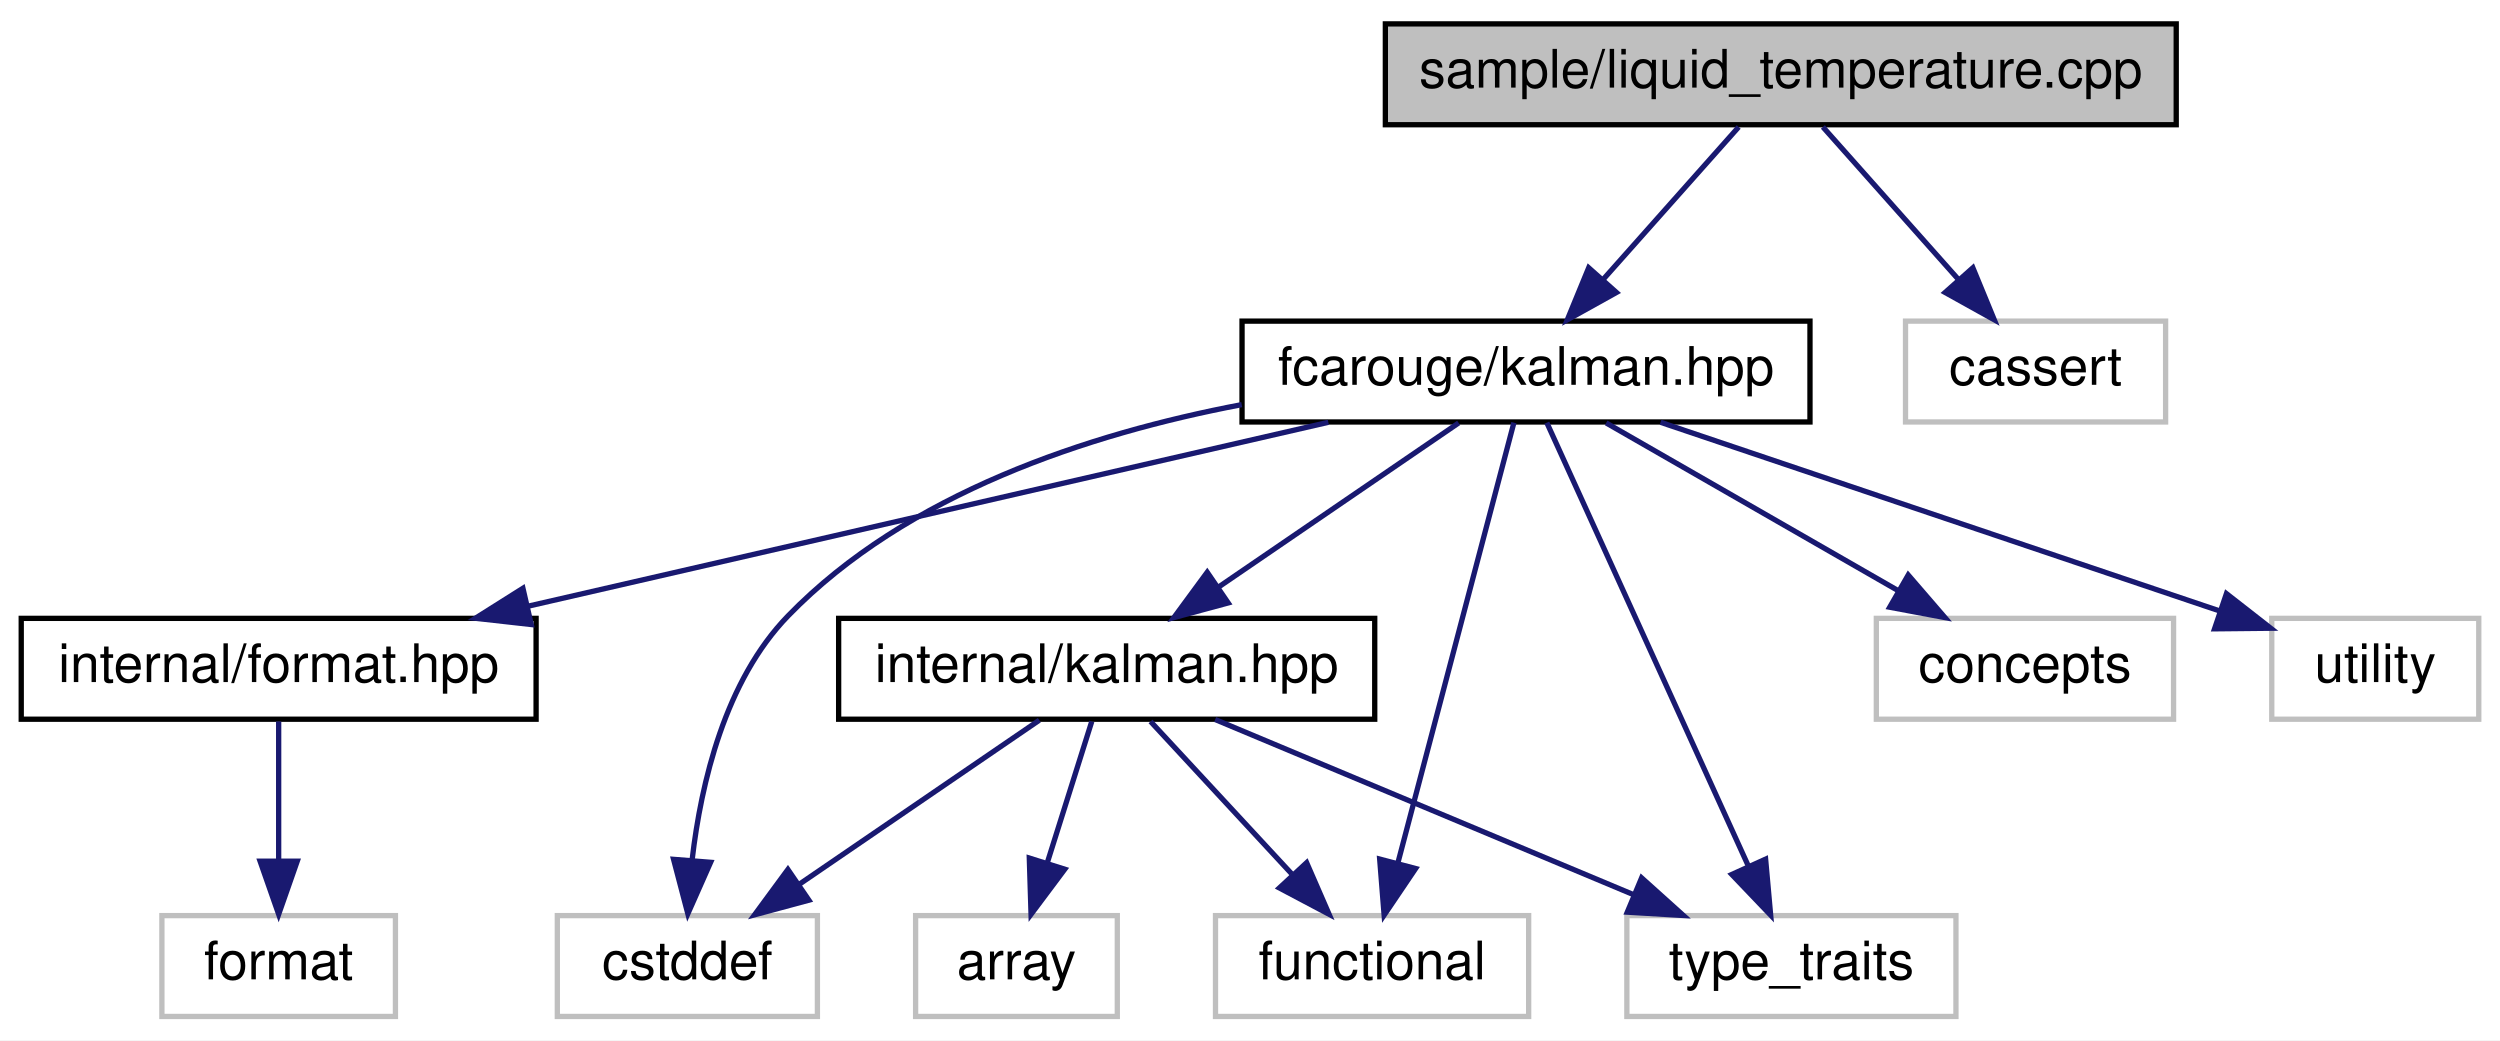
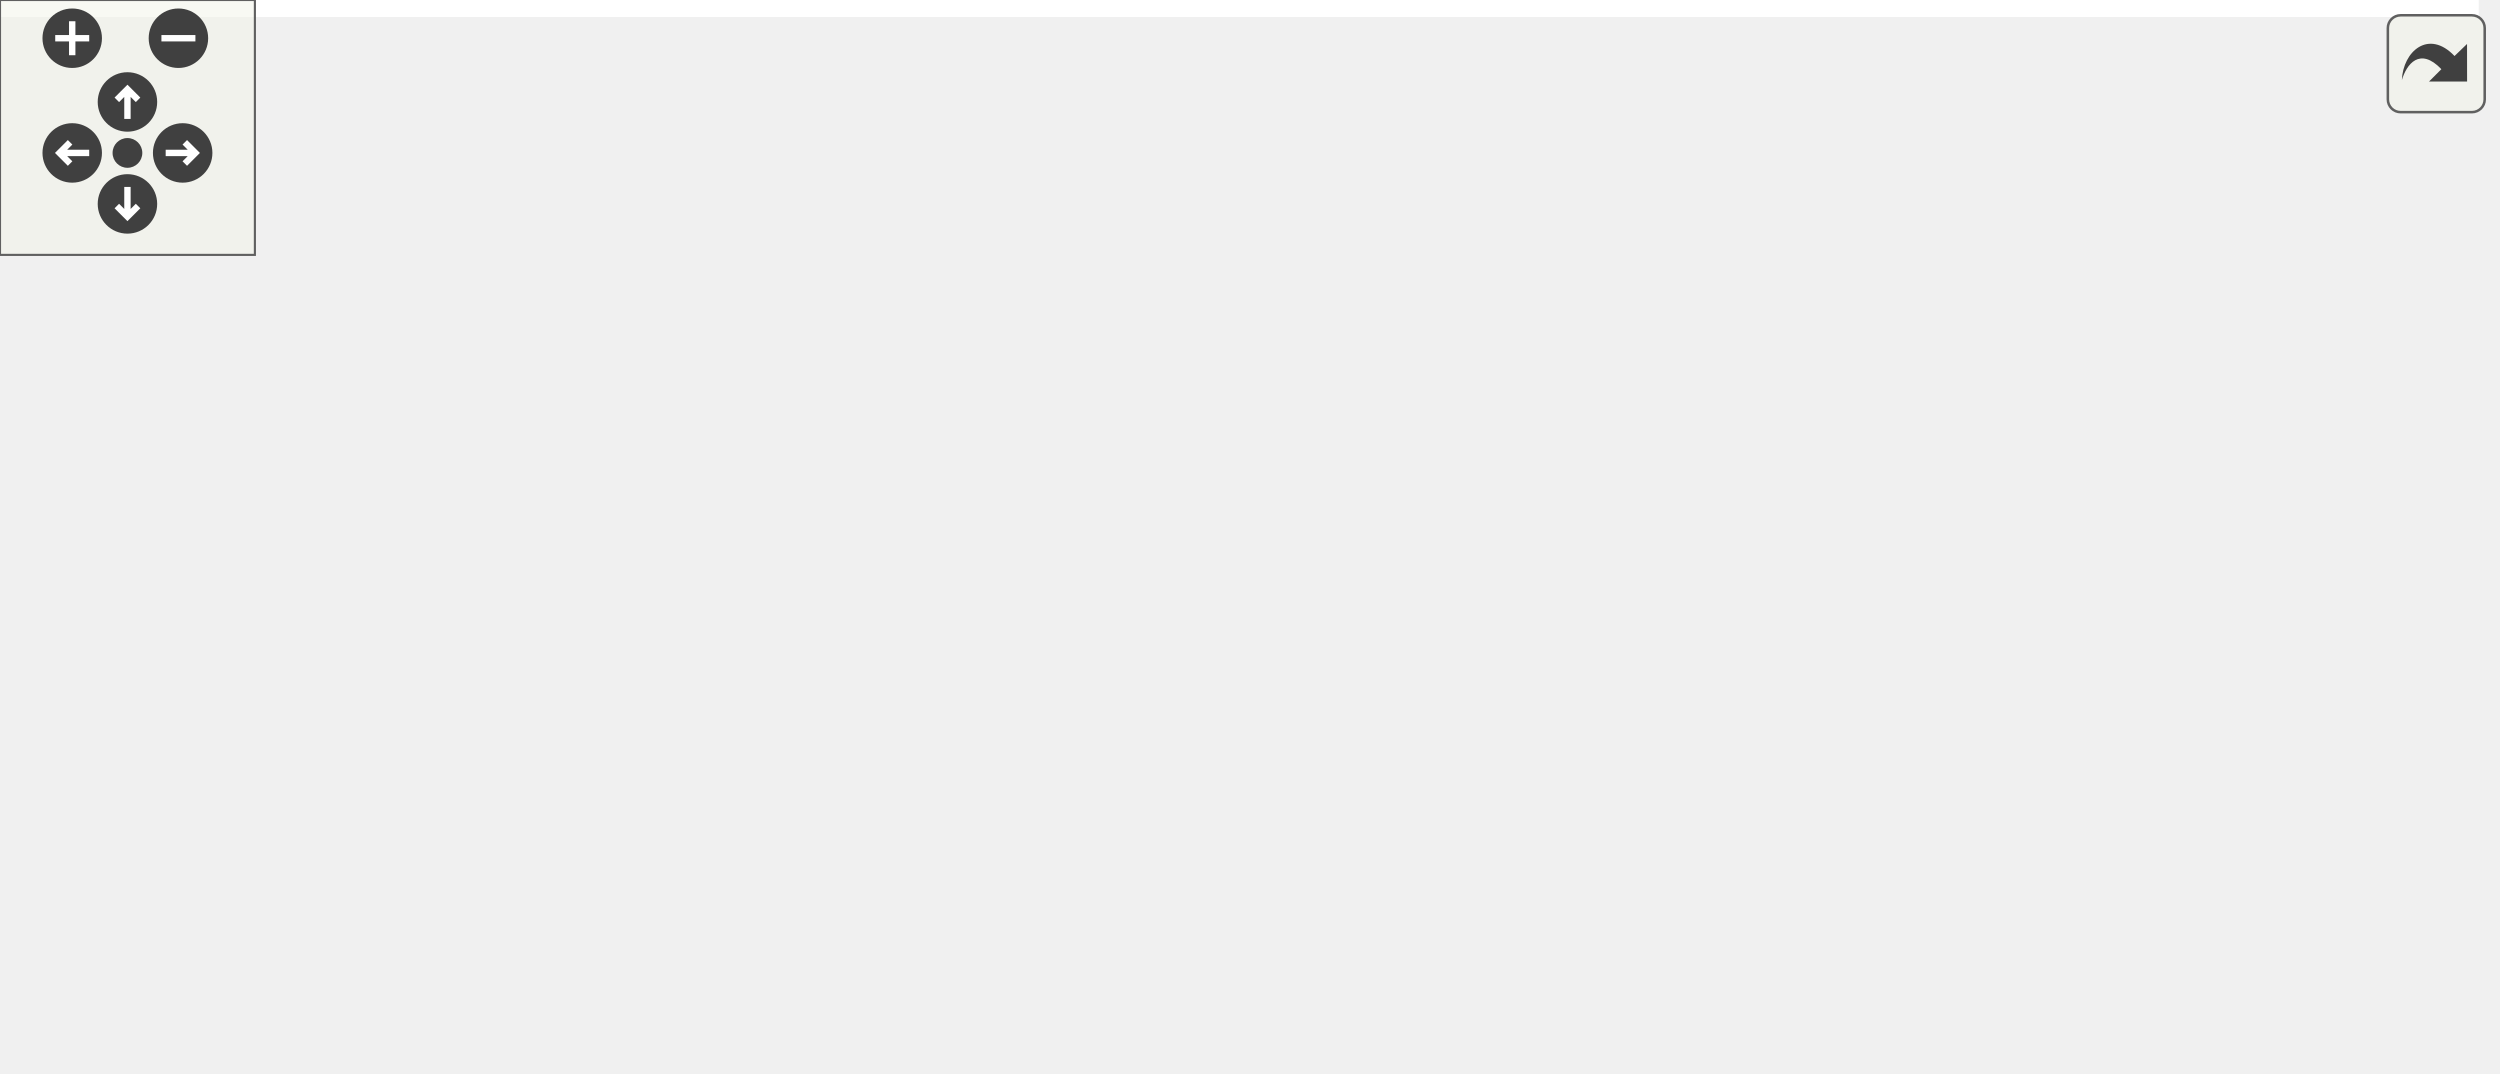
- <svg xmlns="http://www.w3.org/2000/svg" xmlns:xlink="http://www.w3.org/1999/xlink" width="471pt" height="196pt" viewBox="0.00 0.00 471.00 196.00">
-   <g id="graph0" class="graph" transform="scale(1 1) rotate(0) translate(4 192)">
-     <polygon fill="white" stroke="transparent" points="-4,4 -4,-192 467,-192 467,4 -4,4" />
-     <g id="node1" class="node">
-       <g id="a_node1">
-         <a xlink:title=" ">
-           <polygon fill="#bfbfbf" stroke="black" points="257,-168.5 257,-187.5 406,-187.5 406,-168.5 257,-168.5" />
-           <text text-anchor="middle" x="331.5" y="-175.5" font-family="Helvetica,sans-Serif" font-size="10.00">sample/liquid_temperature.cpp</text>
-         </a>
-       </g>
-     </g>
-     <g id="node2" class="node">
-       <g id="a_node2">
-         <a xlink:href="kalman_8hpp.xhtml" target="_top" xlink:title="The main Kalman filter class.">
-           <polygon fill="white" stroke="black" points="230,-112.5 230,-131.5 337,-131.5 337,-112.5 230,-112.5" />
-           <text text-anchor="middle" x="283.5" y="-119.5" font-family="Helvetica,sans-Serif" font-size="10.00">fcarouge/kalman.hpp</text>
-         </a>
-       </g>
-     </g>
-     <g id="edge1" class="edge">
-       <path fill="none" stroke="midnightblue" d="M323.57,-168.08C316.65,-160.3 306.43,-148.8 298.05,-139.37" />
-       <polygon fill="midnightblue" stroke="midnightblue" points="300.54,-136.9 291.28,-131.75 295.31,-141.55 300.54,-136.9" />
-     </g>
-     <g id="node12" class="node">
-       <g id="a_node12">
-         <a xlink:title=" ">
-           <polygon fill="white" stroke="#bfbfbf" points="355,-112.5 355,-131.5 404,-131.5 404,-112.5 355,-112.5" />
-           <text text-anchor="middle" x="379.5" y="-119.5" font-family="Helvetica,sans-Serif" font-size="10.00">cassert</text>
-         </a>
-       </g>
-     </g>
-     <g id="edge14" class="edge">
-       <path fill="none" stroke="midnightblue" d="M339.43,-168.08C346.35,-160.3 356.57,-148.8 364.95,-139.37" />
-       <polygon fill="midnightblue" stroke="midnightblue" points="367.69,-141.55 371.72,-131.75 362.46,-136.9 367.69,-141.55" />
-     </g>
-     <g id="node3" class="node">
-       <g id="a_node3">
-         <a xlink:href="format_8hpp.xhtml" target="_top" xlink:title=" ">
-           <polygon fill="white" stroke="black" points="0,-56.5 0,-75.5 97,-75.5 97,-56.5 0,-56.5" />
-           <text text-anchor="middle" x="48.5" y="-63.5" font-family="Helvetica,sans-Serif" font-size="10.00">internal/format.hpp</text>
-         </a>
-       </g>
-     </g>
-     <g id="edge2" class="edge">
-       <path fill="none" stroke="midnightblue" d="M246.26,-112.44C205.44,-103.06 139.86,-87.99 95.52,-77.8" />
-       <polygon fill="midnightblue" stroke="midnightblue" points="96.09,-74.34 85.56,-75.52 94.52,-81.17 96.09,-74.34" />
-     </g>
-     <g id="node5" class="node">
-       <g id="a_node5">
-         <a xlink:href="internal_2kalman_8hpp.xhtml" target="_top" xlink:title=" ">
-           <polygon fill="white" stroke="black" points="154,-56.5 154,-75.5 255,-75.5 255,-56.5 154,-56.5" />
-           <text text-anchor="middle" x="204.5" y="-63.5" font-family="Helvetica,sans-Serif" font-size="10.00">internal/kalman.hpp</text>
-         </a>
-       </g>
-     </g>
-     <g id="edge4" class="edge">
-       <path fill="none" stroke="midnightblue" d="M270.81,-112.32C258.6,-103.98 239.92,-91.21 225.5,-81.35" />
-       <polygon fill="midnightblue" stroke="midnightblue" points="227.39,-78.41 217.16,-75.65 223.44,-84.19 227.39,-78.41" />
-     </g>
-     <g id="node7" class="node">
-       <g id="a_node7">
-         <a xlink:title=" ">
-           <polygon fill="white" stroke="#bfbfbf" points="101,-0.5 101,-19.5 150,-19.5 150,-0.5 101,-0.5" />
-           <text text-anchor="middle" x="125.5" y="-7.5" font-family="Helvetica,sans-Serif" font-size="10.00">cstddef</text>
-         </a>
-       </g>
-     </g>
-     <g id="edge10" class="edge">
-       <path fill="none" stroke="midnightblue" d="M229.94,-115.77C201.06,-110.27 166.86,-99.01 144.5,-76 132.6,-63.76 128.09,-44.49 126.41,-30.11" />
-       <polygon fill="midnightblue" stroke="midnightblue" points="129.88,-29.54 125.59,-19.85 122.9,-30.1 129.88,-29.54" />
-     </g>
-     <g id="node8" class="node">
-       <g id="a_node8">
-         <a xlink:title=" ">
-           <polygon fill="white" stroke="#bfbfbf" points="225,-0.5 225,-19.5 284,-19.5 284,-0.5 225,-0.5" />
-           <text text-anchor="middle" x="254.5" y="-7.5" font-family="Helvetica,sans-Serif" font-size="10.00">functional</text>
-         </a>
-       </g>
-     </g>
-     <g id="edge11" class="edge">
-       <path fill="none" stroke="midnightblue" d="M281.22,-112.37C276.52,-94.54 265.65,-53.3 259.32,-29.27" />
-       <polygon fill="midnightblue" stroke="midnightblue" points="262.7,-28.37 256.77,-19.59 255.93,-30.15 262.7,-28.37" />
-     </g>
-     <g id="node9" class="node">
-       <g id="a_node9">
-         <a xlink:title=" ">
-           <polygon fill="white" stroke="#bfbfbf" points="302.5,-0.5 302.5,-19.5 364.5,-19.5 364.5,-0.5 302.5,-0.5" />
-           <text text-anchor="middle" x="333.5" y="-7.5" font-family="Helvetica,sans-Serif" font-size="10.00">type_traits</text>
-         </a>
-       </g>
-     </g>
-     <g id="edge12" class="edge">
-       <path fill="none" stroke="midnightblue" d="M287.42,-112.37C295.57,-94.46 314.44,-52.92 325.34,-28.95" />
-       <polygon fill="midnightblue" stroke="midnightblue" points="328.64,-30.14 329.59,-19.59 322.27,-27.25 328.64,-30.14" />
-     </g>
-     <g id="node10" class="node">
-       <g id="a_node10">
-         <a xlink:title=" ">
-           <polygon fill="white" stroke="#bfbfbf" points="349.5,-56.5 349.5,-75.5 405.5,-75.5 405.5,-56.5 349.5,-56.5" />
-           <text text-anchor="middle" x="377.5" y="-63.5" font-family="Helvetica,sans-Serif" font-size="10.00">concepts</text>
-         </a>
-       </g>
-     </g>
-     <g id="edge9" class="edge">
-       <path fill="none" stroke="midnightblue" d="M298.6,-112.32C313.4,-103.82 336.19,-90.73 353.48,-80.8" />
-       <polygon fill="midnightblue" stroke="midnightblue" points="355.51,-83.67 362.43,-75.65 352.02,-77.6 355.51,-83.67" />
-     </g>
-     <g id="node11" class="node">
-       <g id="a_node11">
-         <a xlink:title=" ">
-           <polygon fill="white" stroke="#bfbfbf" points="424,-56.5 424,-75.5 463,-75.5 463,-56.5 424,-56.5" />
-           <text text-anchor="middle" x="443.5" y="-63.5" font-family="Helvetica,sans-Serif" font-size="10.00">utility</text>
-         </a>
-       </g>
-     </g>
-     <g id="edge13" class="edge">
-       <path fill="none" stroke="midnightblue" d="M308.85,-112.44C337.51,-102.77 384.09,-87.05 414.26,-76.87" />
-       <polygon fill="midnightblue" stroke="midnightblue" points="415.46,-80.16 423.81,-73.64 413.22,-73.53 415.46,-80.16" />
-     </g>
-     <g id="node4" class="node">
-       <g id="a_node4">
-         <a xlink:title=" ">
-           <polygon fill="white" stroke="#bfbfbf" points="26.5,-0.5 26.5,-19.5 70.5,-19.5 70.5,-0.5 26.5,-0.5" />
-           <text text-anchor="middle" x="48.5" y="-7.5" font-family="Helvetica,sans-Serif" font-size="10.00">format</text>
-         </a>
-       </g>
-     </g>
-     <g id="edge3" class="edge">
-       <path fill="none" stroke="midnightblue" d="M48.5,-56.08C48.5,-49.01 48.5,-38.86 48.5,-29.99" />
-       <polygon fill="midnightblue" stroke="midnightblue" points="52,-29.75 48.5,-19.75 45,-29.75 52,-29.75" />
-     </g>
-     <g id="node6" class="node">
-       <g id="a_node6">
-         <a xlink:title=" ">
-           <polygon fill="white" stroke="#bfbfbf" points="168.5,-0.5 168.5,-19.5 206.5,-19.5 206.5,-0.5 168.5,-0.5" />
-           <text text-anchor="middle" x="187.5" y="-7.5" font-family="Helvetica,sans-Serif" font-size="10.00">array</text>
-         </a>
-       </g>
-     </g>
-     <g id="edge5" class="edge">
-       <path fill="none" stroke="midnightblue" d="M201.69,-56.08C199.42,-48.85 196.13,-38.41 193.29,-29.4" />
-       <polygon fill="midnightblue" stroke="midnightblue" points="196.6,-28.24 190.25,-19.75 189.92,-30.34 196.6,-28.24" />
-     </g>
-     <g id="edge6" class="edge">
-       <path fill="none" stroke="midnightblue" d="M191.81,-56.32C179.6,-47.98 160.92,-35.21 146.5,-25.35" />
-       <polygon fill="midnightblue" stroke="midnightblue" points="148.39,-22.41 138.16,-19.65 144.44,-28.19 148.39,-22.41" />
-     </g>
-     <g id="edge7" class="edge">
-       <path fill="none" stroke="midnightblue" d="M212.76,-56.08C219.96,-48.3 230.61,-36.8 239.35,-27.37" />
-       <polygon fill="midnightblue" stroke="midnightblue" points="242.17,-29.47 246.4,-19.75 237.03,-24.71 242.17,-29.47" />
-     </g>
-     <g id="edge8" class="edge">
-       <path fill="none" stroke="midnightblue" d="M224.94,-56.44C246.17,-47.56 279.6,-33.56 303.75,-23.45" />
-       <polygon fill="midnightblue" stroke="midnightblue" points="305.28,-26.61 313.16,-19.52 302.58,-20.15 305.28,-26.61" />
+ <svg xmlns="http://www.w3.org/2000/svg" xmlns:xlink="http://www.w3.org/1999/xlink" id="main" version="1.1" xml:space="preserve">
+   <style type="text/css">
+ .edge:hover path { stroke: red; }
+ .edge:hover polygon { stroke: red; fill: red; }
+ </style>
+   <defs>
+     <circle id="rim" cx="0" cy="0" r="7" />
+     <circle id="rim2" cx="0" cy="0" r="3.5" />
+     <g id="zoomPlus">
+       <use xlink:href="#rim" fill="#404040">
+         <set attributeName="fill" to="#808080" begin="zoomplus.mouseover" end="zoomplus.mouseout" />
+       </use>
+       <path d="M-4,0h8M0,-4v8" fill="none" stroke="white" stroke-width="1.5" pointer-events="none" />
+     </g>
+     <g id="zoomMin">
+       <use xlink:href="#rim" fill="#404040">
+         <set attributeName="fill" to="#808080" begin="zoomminus.mouseover" end="zoomminus.mouseout" />
+       </use>
+       <path d="M-4,0h8" fill="none" stroke="white" stroke-width="1.5" pointer-events="none" />
+     </g>
+     <g id="dirArrow">
+       <path fill="none" stroke="white" stroke-width="1.5" d="M0,-3.0v7 M-2.5,-0.5L0,-3.0L2.5,-0.5" />
+     </g>
+     <g id="resetDef">
+       <use xlink:href="#rim2" fill="#404040">
+         <set attributeName="fill" to="#808080" begin="reset.mouseover" end="reset.mouseout" />
+       </use>
+     </g>
+   </defs>
+   <svg id="graph" class="graph">
+     <g id="viewport">
+       <polygon fill="white" stroke="transparent" points="-4,4 -4,-192 583.5,-192 583.5,4 -4,4" />
+       <g id="node1" class="node">
+         <g id="a_node1">
+           <a xlink:title=" ">
+             <polygon fill="#bfbfbf" stroke="black" points="276,-168.5 276,-187.5 425,-187.5 425,-168.5 276,-168.5" />
+             <text text-anchor="middle" x="350.5" y="-175.5" font-family="Helvetica,sans-Serif" font-size="10.00">sample/liquid_temperature.cpp</text>
+           </a>
+         </g>
+       </g>
+       <g id="node2" class="node">
+         <g id="a_node2">
+           <a xlink:href="kalman_8hpp.xhtml" target="_top" xlink:title="The main Kalman filter class.">
+             <polygon fill="white" stroke="black" points="249,-112.5 249,-131.5 356,-131.5 356,-112.5 249,-112.5" />
+             <text text-anchor="middle" x="302.5" y="-119.5" font-family="Helvetica,sans-Serif" font-size="10.00">fcarouge/kalman.hpp</text>
+           </a>
+         </g>
+       </g>
+       <g id="edge1" class="edge">
+         <path fill="none" stroke="midnightblue" d="M342.57,-168.08C335.65,-160.3 325.43,-148.8 317.05,-139.37" />
+         <polygon fill="midnightblue" stroke="midnightblue" points="319.54,-136.9 310.28,-131.75 314.31,-141.55 319.54,-136.9" />
+       </g>
+       <g id="node13" class="node">
+         <g id="a_node13">
+           <a xlink:title=" ">
+             <polygon fill="white" stroke="#bfbfbf" points="374,-112.5 374,-131.5 423,-131.5 423,-112.5 374,-112.5" />
+             <text text-anchor="middle" x="398.5" y="-119.5" font-family="Helvetica,sans-Serif" font-size="10.00">cassert</text>
+           </a>
+         </g>
+       </g>
+       <g id="edge15" class="edge">
+         <path fill="none" stroke="midnightblue" d="M358.43,-168.08C365.35,-160.3 375.57,-148.8 383.95,-139.37" />
+         <polygon fill="midnightblue" stroke="midnightblue" points="386.69,-141.55 390.72,-131.75 381.46,-136.9 386.69,-141.55" />
+       </g>
+       <g id="node3" class="node">
+         <g id="a_node3">
+           <a xlink:href="format_8hpp.xhtml" target="_top" xlink:title=" ">
+             <polygon fill="white" stroke="black" points="0,-56.5 0,-75.5 97,-75.5 97,-56.5 0,-56.5" />
+             <text text-anchor="middle" x="48.5" y="-63.5" font-family="Helvetica,sans-Serif" font-size="10.00">internal/format.hpp</text>
+           </a>
+         </g>
+       </g>
+       <g id="edge2" class="edge">
+         <path fill="none" stroke="midnightblue" d="M262.25,-112.44C217.85,-103 146.35,-87.8 98.41,-77.61" />
+         <polygon fill="midnightblue" stroke="midnightblue" points="99.07,-74.17 88.56,-75.52 97.61,-81.02 99.07,-74.17" />
+       </g>
+       <g id="node5" class="node">
+         <g id="a_node5">
+           <a xlink:href="internal_2kalman_8hpp.xhtml" target="_top" xlink:title=" ">
+             <polygon fill="white" stroke="black" points="154,-56.5 154,-75.5 255,-75.5 255,-56.5 154,-56.5" />
+             <text text-anchor="middle" x="204.5" y="-63.5" font-family="Helvetica,sans-Serif" font-size="10.00">internal/kalman.hpp</text>
+           </a>
+         </g>
+       </g>
+       <g id="edge4" class="edge">
+         <path fill="none" stroke="midnightblue" d="M286.75,-112.32C271.18,-103.74 247.12,-90.49 229.04,-80.52" />
+         <polygon fill="midnightblue" stroke="midnightblue" points="230.65,-77.42 220.21,-75.65 227.28,-83.55 230.65,-77.42" />
+       </g>
+       <g id="node7" class="node">
+         <g id="a_node7">
+           <a xlink:title=" ">
+             <polygon fill="white" stroke="#bfbfbf" points="101,-0.5 101,-19.5 150,-19.5 150,-0.5 101,-0.5" />
+             <text text-anchor="middle" x="125.5" y="-7.5" font-family="Helvetica,sans-Serif" font-size="10.00">cstddef</text>
+           </a>
+         </g>
+       </g>
+       <g id="edge10" class="edge">
+         <path fill="none" stroke="midnightblue" d="M248.66,-118.58C214.58,-114.24 171.92,-103.23 144.5,-76 132.39,-63.97 127.9,-44.68 126.29,-30.23" />
+         <polygon fill="midnightblue" stroke="midnightblue" points="129.75,-29.63 125.52,-19.92 122.77,-30.15 129.75,-29.63" />
+       </g>
+       <g id="node8" class="node">
+         <g id="a_node8">
+           <a xlink:title=" ">
+             <polygon fill="white" stroke="#bfbfbf" points="225,-0.5 225,-19.5 284,-19.5 284,-0.5 225,-0.5" />
+             <text text-anchor="middle" x="254.5" y="-7.5" font-family="Helvetica,sans-Serif" font-size="10.00">functional</text>
+           </a>
+         </g>
+       </g>
+       <g id="edge11" class="edge">
+         <path fill="none" stroke="midnightblue" d="M298.73,-112.37C290.92,-94.46 272.79,-52.92 262.33,-28.95" />
+         <polygon fill="midnightblue" stroke="midnightblue" points="265.46,-27.36 258.25,-19.59 259.04,-30.16 265.46,-27.36" />
+       </g>
+       <g id="node9" class="node">
+         <g id="a_node9">
+           <a xlink:title=" ">
+             <polygon fill="white" stroke="#bfbfbf" points="302.5,-0.5 302.5,-19.5 364.5,-19.5 364.5,-0.5 302.5,-0.5" />
+             <text text-anchor="middle" x="333.5" y="-7.5" font-family="Helvetica,sans-Serif" font-size="10.00">type_traits</text>
+           </a>
+         </g>
+       </g>
+       <g id="edge12" class="edge">
+         <path fill="none" stroke="midnightblue" d="M304.93,-112.37C309.96,-94.54 321.58,-53.3 328.35,-29.27" />
+         <polygon fill="midnightblue" stroke="midnightblue" points="331.73,-30.17 331.08,-19.59 325,-28.27 331.73,-30.17" />
+       </g>
+       <g id="node10" class="node">
+         <g id="a_node10">
+           <a xlink:title=" ">
+             <polygon fill="white" stroke="#bfbfbf" points="349.5,-56.5 349.5,-75.5 405.5,-75.5 405.5,-56.5 349.5,-56.5" />
+             <text text-anchor="middle" x="377.5" y="-63.5" font-family="Helvetica,sans-Serif" font-size="10.00">concepts</text>
+           </a>
+         </g>
+       </g>
+       <g id="edge9" class="edge">
+         <path fill="none" stroke="midnightblue" d="M314.55,-112.32C325.96,-104.11 343.33,-91.6 356.93,-81.81" />
+         <polygon fill="midnightblue" stroke="midnightblue" points="359.16,-84.52 365.23,-75.83 355.07,-78.84 359.16,-84.52" />
+       </g>
+       <g id="node11" class="node">
+         <g id="a_node11">
+           <a xlink:title=" ">
+             <polygon fill="white" stroke="#bfbfbf" points="424,-56.5 424,-75.5 463,-75.5 463,-56.5 424,-56.5" />
+             <text text-anchor="middle" x="443.5" y="-63.5" font-family="Helvetica,sans-Serif" font-size="10.00">utility</text>
+           </a>
+         </g>
+       </g>
+       <g id="edge13" class="edge">
+         <path fill="none" stroke="midnightblue" d="M324.84,-112.44C349.08,-103.16 387.86,-88.31 414.45,-78.13" />
+         <polygon fill="midnightblue" stroke="midnightblue" points="415.9,-81.32 423.99,-74.47 413.4,-74.78 415.9,-81.32" />
+       </g>
+       <g id="node12" class="node">
+         <g id="a_node12">
+           <a xlink:title=" ">
+             <polygon fill="white" stroke="#bfbfbf" points="481.5,-56.5 481.5,-75.5 579.5,-75.5 579.5,-56.5 481.5,-56.5" />
+             <text text-anchor="middle" x="530.5" y="-63.5" font-family="Helvetica,sans-Serif" font-size="10.00">internal/kalman.tpp</text>
+           </a>
+         </g>
+       </g>
+       <g id="edge14" class="edge">
+         <path fill="none" stroke="midnightblue" d="M338.63,-112.44C378.15,-103.08 441.6,-88.06 484.61,-77.87" />
+         <polygon fill="midnightblue" stroke="midnightblue" points="485.62,-81.23 494.54,-75.52 484,-74.42 485.62,-81.23" />
+       </g>
+       <g id="node4" class="node">
+         <g id="a_node4">
+           <a xlink:title=" ">
+             <polygon fill="white" stroke="#bfbfbf" points="26.5,-0.5 26.5,-19.5 70.5,-19.5 70.5,-0.5 26.5,-0.5" />
+             <text text-anchor="middle" x="48.5" y="-7.5" font-family="Helvetica,sans-Serif" font-size="10.00">format</text>
+           </a>
+         </g>
+       </g>
+       <g id="edge3" class="edge">
+         <path fill="none" stroke="midnightblue" d="M48.5,-56.08C48.5,-49.01 48.5,-38.86 48.5,-29.99" />
+         <polygon fill="midnightblue" stroke="midnightblue" points="52,-29.75 48.5,-19.75 45,-29.75 52,-29.75" />
+       </g>
+       <g id="node6" class="node">
+         <g id="a_node6">
+           <a xlink:title=" ">
+             <polygon fill="white" stroke="#bfbfbf" points="168.5,-0.5 168.5,-19.5 206.5,-19.5 206.5,-0.5 168.5,-0.5" />
+             <text text-anchor="middle" x="187.5" y="-7.5" font-family="Helvetica,sans-Serif" font-size="10.00">array</text>
+           </a>
+         </g>
+       </g>
+       <g id="edge5" class="edge">
+         <path fill="none" stroke="midnightblue" d="M201.69,-56.08C199.42,-48.85 196.13,-38.41 193.29,-29.4" />
+         <polygon fill="midnightblue" stroke="midnightblue" points="196.6,-28.24 190.25,-19.75 189.92,-30.34 196.6,-28.24" />
+       </g>
+       <g id="edge6" class="edge">
+         <path fill="none" stroke="midnightblue" d="M191.81,-56.32C179.6,-47.98 160.92,-35.21 146.5,-25.35" />
+         <polygon fill="midnightblue" stroke="midnightblue" points="148.39,-22.41 138.16,-19.65 144.44,-28.19 148.39,-22.41" />
+       </g>
+       <g id="edge7" class="edge">
+         <path fill="none" stroke="midnightblue" d="M212.76,-56.08C219.96,-48.3 230.61,-36.8 239.35,-27.37" />
+         <polygon fill="midnightblue" stroke="midnightblue" points="242.17,-29.47 246.4,-19.75 237.03,-24.71 242.17,-29.47" />
+       </g>
+       <g id="edge8" class="edge">
+         <path fill="none" stroke="midnightblue" d="M224.94,-56.44C246.17,-47.56 279.6,-33.56 303.75,-23.45" />
+         <polygon fill="midnightblue" stroke="midnightblue" points="305.28,-26.61 313.16,-19.52 302.58,-20.15 305.28,-26.61" />
+       </g>
+     </g>
+   </svg>
+   <g id="navigator" transform="translate(0 0)" fill="#404254">
+     <rect fill="#f2f5e9" fill-opacity="0.5" stroke="#606060" stroke-width=".5" x="0" y="0" width="60" height="60" />
+     <use id="zoomplus" xlink:href="#zoomPlus" x="17" y="9" />
+     <use id="zoomminus" xlink:href="#zoomMin" x="42" y="9" />
+     <use id="reset" xlink:href="#resetDef" x="30" y="36" />
+     <g id="arrowUp" xlink:href="#dirArrow" transform="translate(30 24)">
+       <use xlink:href="#rim" fill="#404040">
+         <set attributeName="fill" to="#808080" begin="arrowUp.mouseover" end="arrowUp.mouseout" />
+       </use>
+       <path fill="none" stroke="white" stroke-width="1.5" d="M0,-3.0v7 M-2.5,-0.5L0,-3.0L2.5,-0.5" />
+     </g>
+     <g id="arrowRight" xlink:href="#dirArrow" transform="rotate(90) translate(36 -43)">
+       <use xlink:href="#rim" fill="#404040">
+         <set attributeName="fill" to="#808080" begin="arrowRight.mouseover" end="arrowRight.mouseout" />
+       </use>
+       <path fill="none" stroke="white" stroke-width="1.5" d="M0,-3.0v7 M-2.5,-0.5L0,-3.0L2.5,-0.5" />
+     </g>
+     <g id="arrowDown" xlink:href="#dirArrow" transform="rotate(180) translate(-30 -48)">
+       <use xlink:href="#rim" fill="#404040">
+         <set attributeName="fill" to="#808080" begin="arrowDown.mouseover" end="arrowDown.mouseout" />
+       </use>
+       <path fill="none" stroke="white" stroke-width="1.5" d="M0,-3.0v7 M-2.5,-0.5L0,-3.0L2.5,-0.5" />
+     </g>
+     <g id="arrowLeft" xlink:href="#dirArrow" transform="rotate(270) translate(-36 17)">
+       <use xlink:href="#rim" fill="#404040">
+         <set attributeName="fill" to="#808080" begin="arrowLeft.mouseover" end="arrowLeft.mouseout" />
+       </use>
+       <path fill="none" stroke="white" stroke-width="1.5" d="M0,-3.0v7 M-2.5,-0.5L0,-3.0L2.5,-0.5" />
    </g>
  </g>
+   <svg viewBox="0 0 15 15" width="100%" height="30px" preserveAspectRatio="xMaxYMin meet">
+     <g id="arrow_out" transform="scale(0.3 0.3)">
+       <a xlink:href="liquid__temperature_8cpp__incl_org.svg" target="_base">
+         <rect id="button" ry="5" rx="5" y="6" x="6" height="38" width="38" fill="#f2f5e9" fill-opacity="0.5" stroke="#606060" stroke-width="1.0" />
+         <path id="arrow" d="M 11.5,31.437 C 11.94,20.098 22.043,11.323 32.159,21.979 L 37.069,17.246 C 37.069,17.246 37.088,32 37.088,32 L 22.16,31.978 C 22.16,31.978 26.998,27.14 26.998,27.14 C 18.529,18.264 13.292,25.23 11.5,31.437 z" style="fill:#404040;" />
+       </a>
+     </g>
+   </svg>
</svg>
